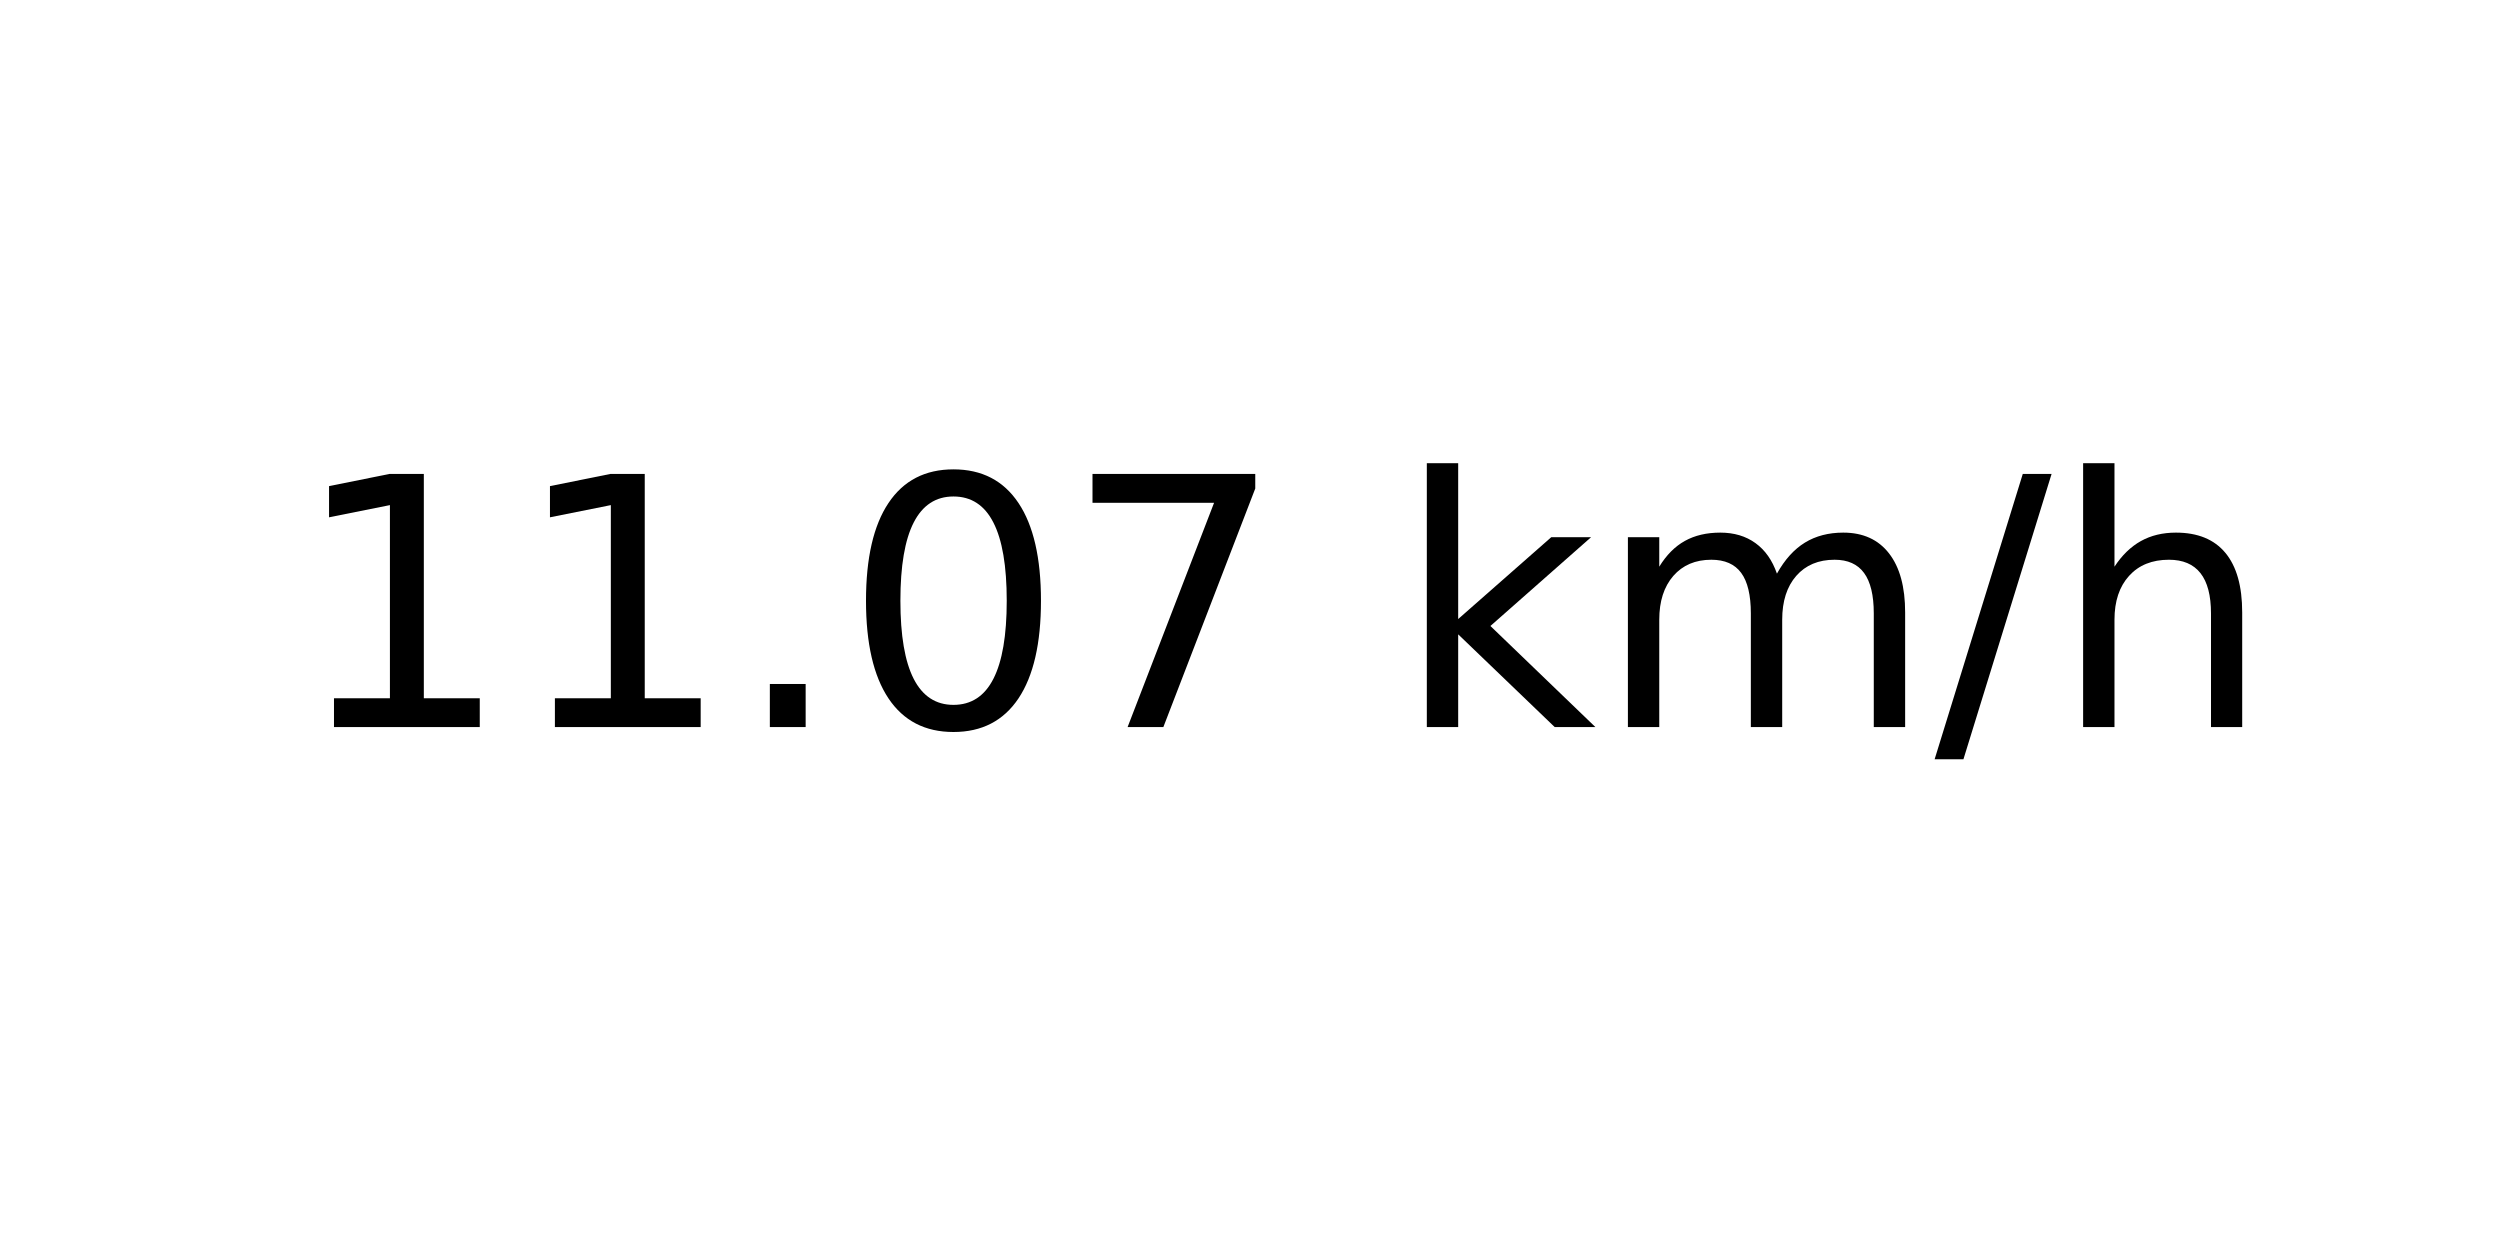
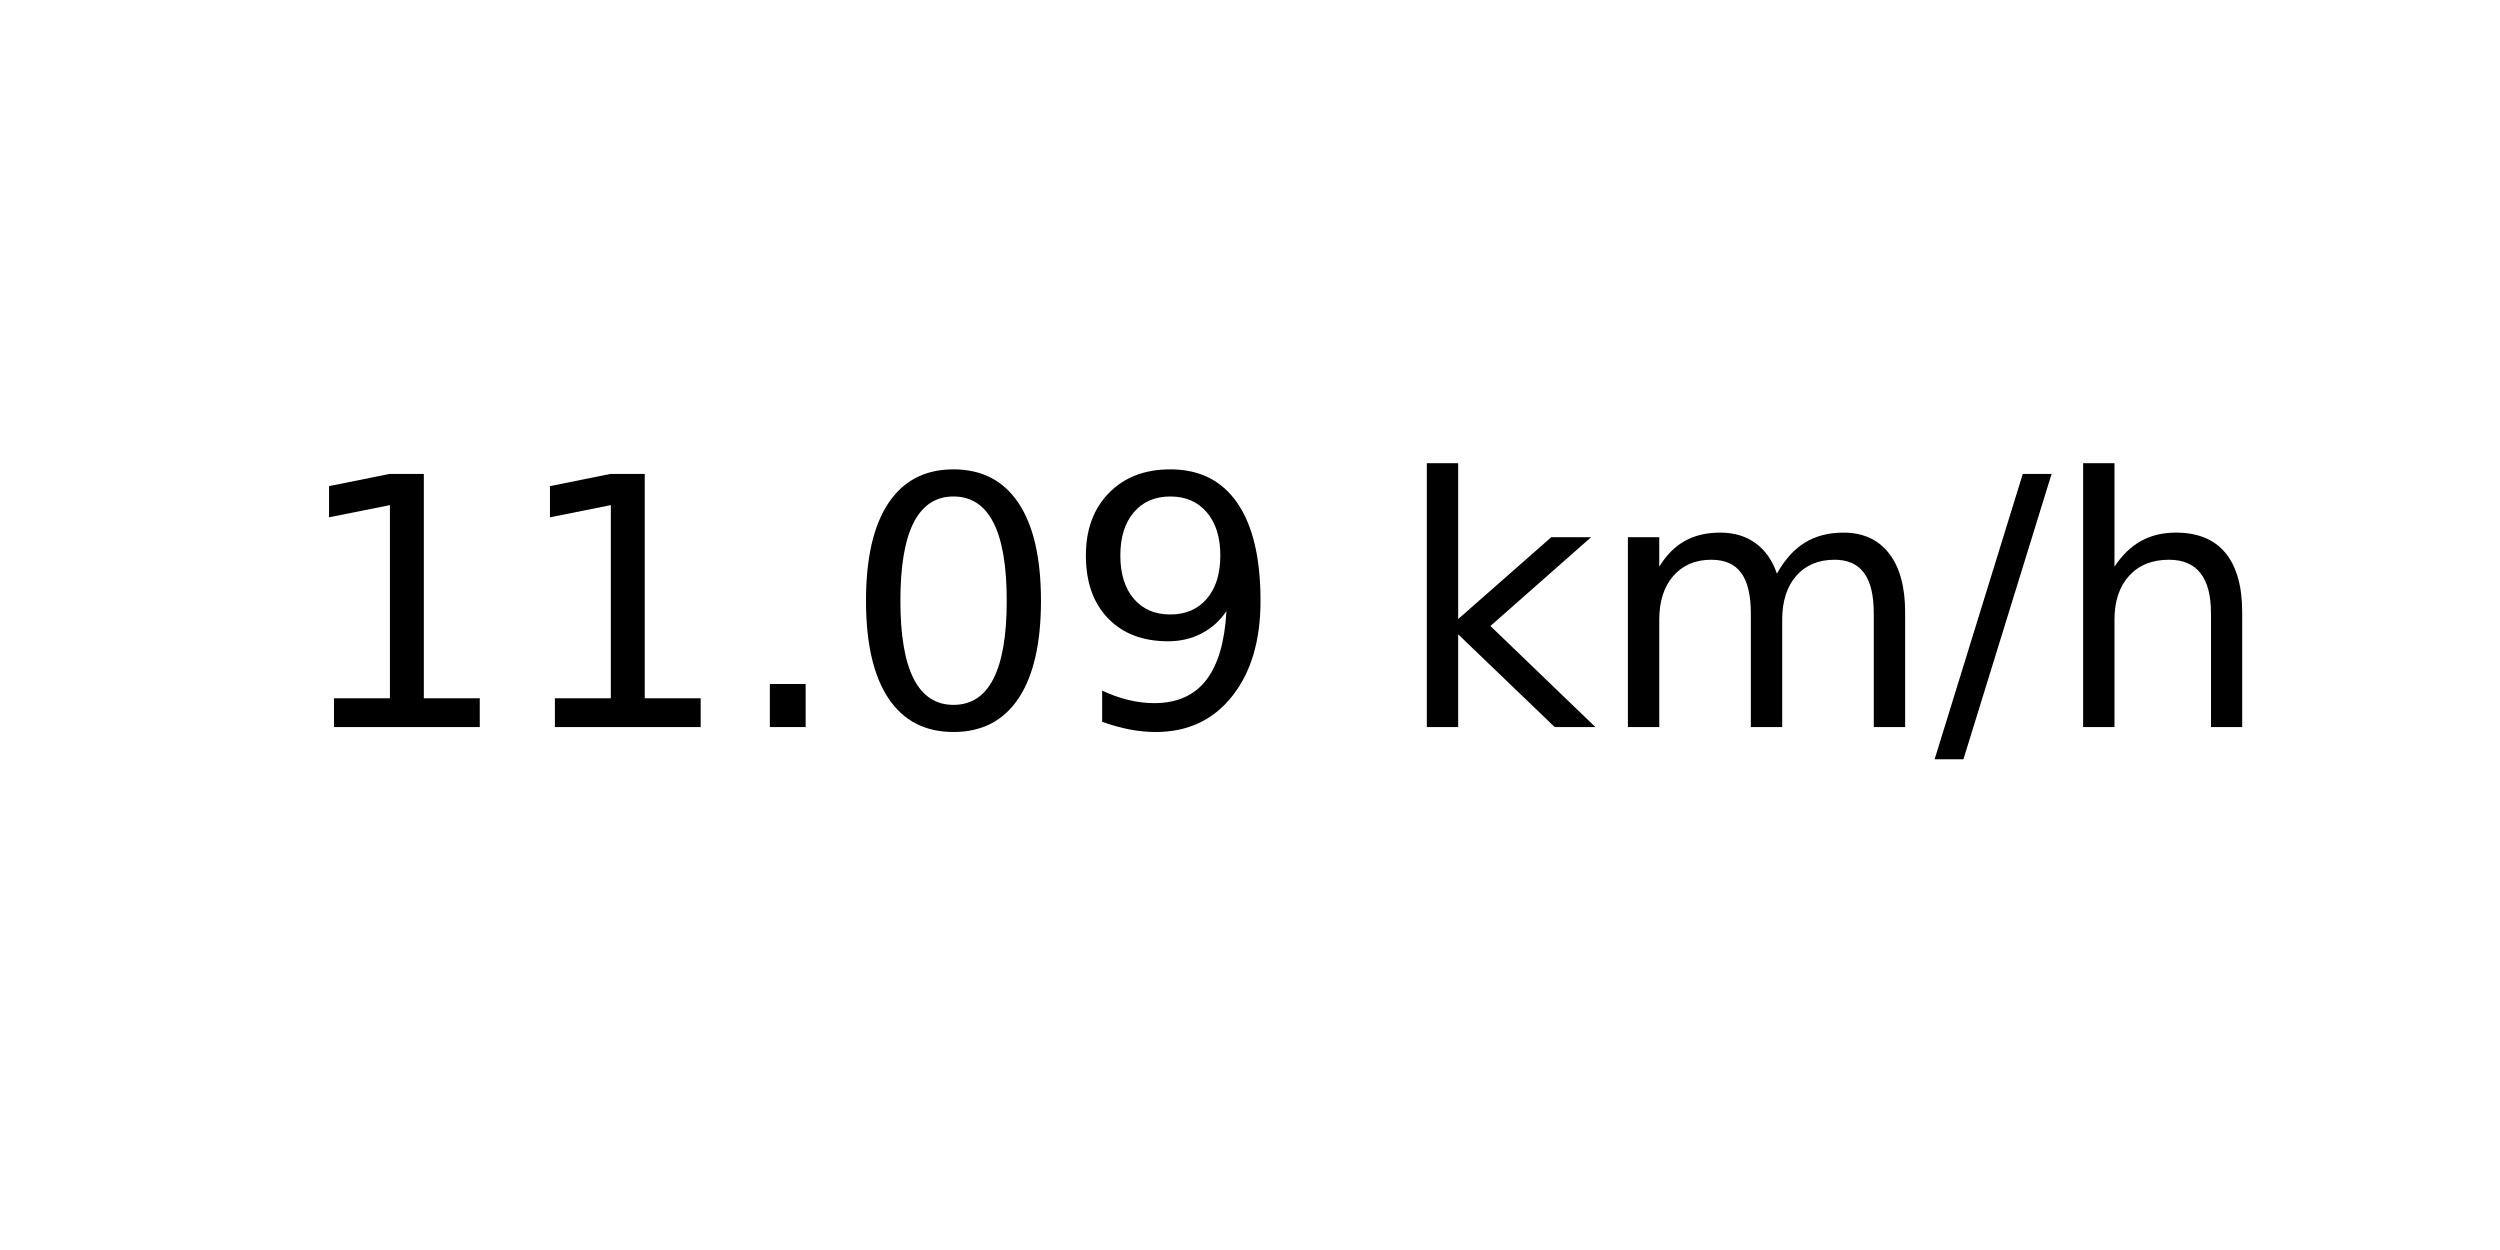
<svg xmlns="http://www.w3.org/2000/svg" xmlns:xlink="http://www.w3.org/1999/xlink" width="72pt" height="36pt" viewBox="0 0 72 36" version="1.1">
  <defs>
    <style type="text/css">*{stroke-linejoin: round; stroke-linecap: butt}</style>
  </defs>
  <g id="figure_1">
    <g id="axes_1">
      <g id="text_1">
        <g transform="translate(8.378125 20.93937) scale(0.1 -0.1)">
          <defs>
            <path id="DejaVuSans-31" d="M 794 531  L 1825 531  L 1825 4091  L 703 3866  L 703 4441  L 1819 4666  L 2450 4666  L 2450 531  L 3481 531  L 3481 0  L 794 0  L 794 531  z " transform="scale(0.015625)" />
            <path id="DejaVuSans-2e" d="M 684 794  L 1344 794  L 1344 0  L 684 0  L 684 794  z " transform="scale(0.015625)" />
            <path id="DejaVuSans-30" d="M 2034 4250  Q 1547 4250 1301 3770  Q 1056 3291 1056 2328  Q 1056 1369 1301 889  Q 1547 409 2034 409  Q 2525 409 2770 889  Q 3016 1369 3016 2328  Q 3016 3291 2770 3770  Q 2525 4250 2034 4250  z M 2034 4750  Q 2819 4750 3233 4129  Q 3647 3509 3647 2328  Q 3647 1150 3233 529  Q 2819 -91 2034 -91  Q 1250 -91 836 529  Q 422 1150 422 2328  Q 422 3509 836 4129  Q 1250 4750 2034 4750  z " transform="scale(0.015625)" />
-             <path id="DejaVuSans-37" d="M 525 4666  L 3525 4666  L 3525 4397  L 1831 0  L 1172 0  L 2766 4134  L 525 4134  L 525 4666  z " transform="scale(0.015625)" />
+             <path id="DejaVuSans-39" d="M 703 97  L 703 672  Q 941 559 1184 500  Q 1428 441 1663 441  Q 2288 441 2617 861  Q 2947 1281 2994 2138  Q 2813 1869 2534 1725  Q 2256 1581 1919 1581  Q 1219 1581 811 2004  Q 403 2428 403 3163  Q 403 3881 828 4315  Q 1253 4750 1959 4750  Q 2769 4750 3195 4129  Q 3622 3509 3622 2328  Q 3622 1225 3098 567  Q 2575 -91 1691 -91  Q 1453 -91 1209 -44  Q 966 3 703 97  z M 1959 2075  Q 2384 2075 2632 2365  Q 2881 2656 2881 3163  Q 2881 3666 2632 3958  Q 2384 4250 1959 4250  Q 1534 4250 1286 3958  Q 1038 3666 1038 3163  Q 1038 2656 1286 2365  Q 1534 2075 1959 2075  z " transform="scale(0.015625)" />
            <path id="DejaVuSans-20" transform="scale(0.015625)" />
            <path id="DejaVuSans-6b" d="M 581 4863  L 1159 4863  L 1159 1991  L 2875 3500  L 3609 3500  L 1753 1863  L 3688 0  L 2938 0  L 1159 1709  L 1159 0  L 581 0  L 581 4863  z " transform="scale(0.015625)" />
            <path id="DejaVuSans-6d" d="M 3328 2828  Q 3544 3216 3844 3400  Q 4144 3584 4550 3584  Q 5097 3584 5394 3201  Q 5691 2819 5691 2113  L 5691 0  L 5113 0  L 5113 2094  Q 5113 2597 4934 2840  Q 4756 3084 4391 3084  Q 3944 3084 3684 2787  Q 3425 2491 3425 1978  L 3425 0  L 2847 0  L 2847 2094  Q 2847 2600 2669 2842  Q 2491 3084 2119 3084  Q 1678 3084 1418 2786  Q 1159 2488 1159 1978  L 1159 0  L 581 0  L 581 3500  L 1159 3500  L 1159 2956  Q 1356 3278 1631 3431  Q 1906 3584 2284 3584  Q 2666 3584 2933 3390  Q 3200 3197 3328 2828  z " transform="scale(0.015625)" />
            <path id="DejaVuSans-2f" d="M 1625 4666  L 2156 4666  L 531 -594  L 0 -594  L 1625 4666  z " transform="scale(0.015625)" />
            <path id="DejaVuSans-68" d="M 3513 2113  L 3513 0  L 2938 0  L 2938 2094  Q 2938 2591 2744 2837  Q 2550 3084 2163 3084  Q 1697 3084 1428 2787  Q 1159 2491 1159 1978  L 1159 0  L 581 0  L 581 4863  L 1159 4863  L 1159 2956  Q 1366 3272 1645 3428  Q 1925 3584 2291 3584  Q 2894 3584 3203 3211  Q 3513 2838 3513 2113  z " transform="scale(0.015625)" />
          </defs>
          <use xlink:href="#DejaVuSans-31" />
          <use xlink:href="#DejaVuSans-31" x="63.623" />
          <use xlink:href="#DejaVuSans-2e" x="127.246" />
          <use xlink:href="#DejaVuSans-30" x="159.033" />
-           <use xlink:href="#DejaVuSans-37" x="222.656" />
+           <use xlink:href="#DejaVuSans-39" x="222.656" />
          <use xlink:href="#DejaVuSans-20" x="286.279" />
          <use xlink:href="#DejaVuSans-6b" x="318.066" />
          <use xlink:href="#DejaVuSans-6d" x="375.977" />
          <use xlink:href="#DejaVuSans-2f" x="473.389" />
          <use xlink:href="#DejaVuSans-68" x="507.08" />
        </g>
      </g>
    </g>
  </g>
</svg>
